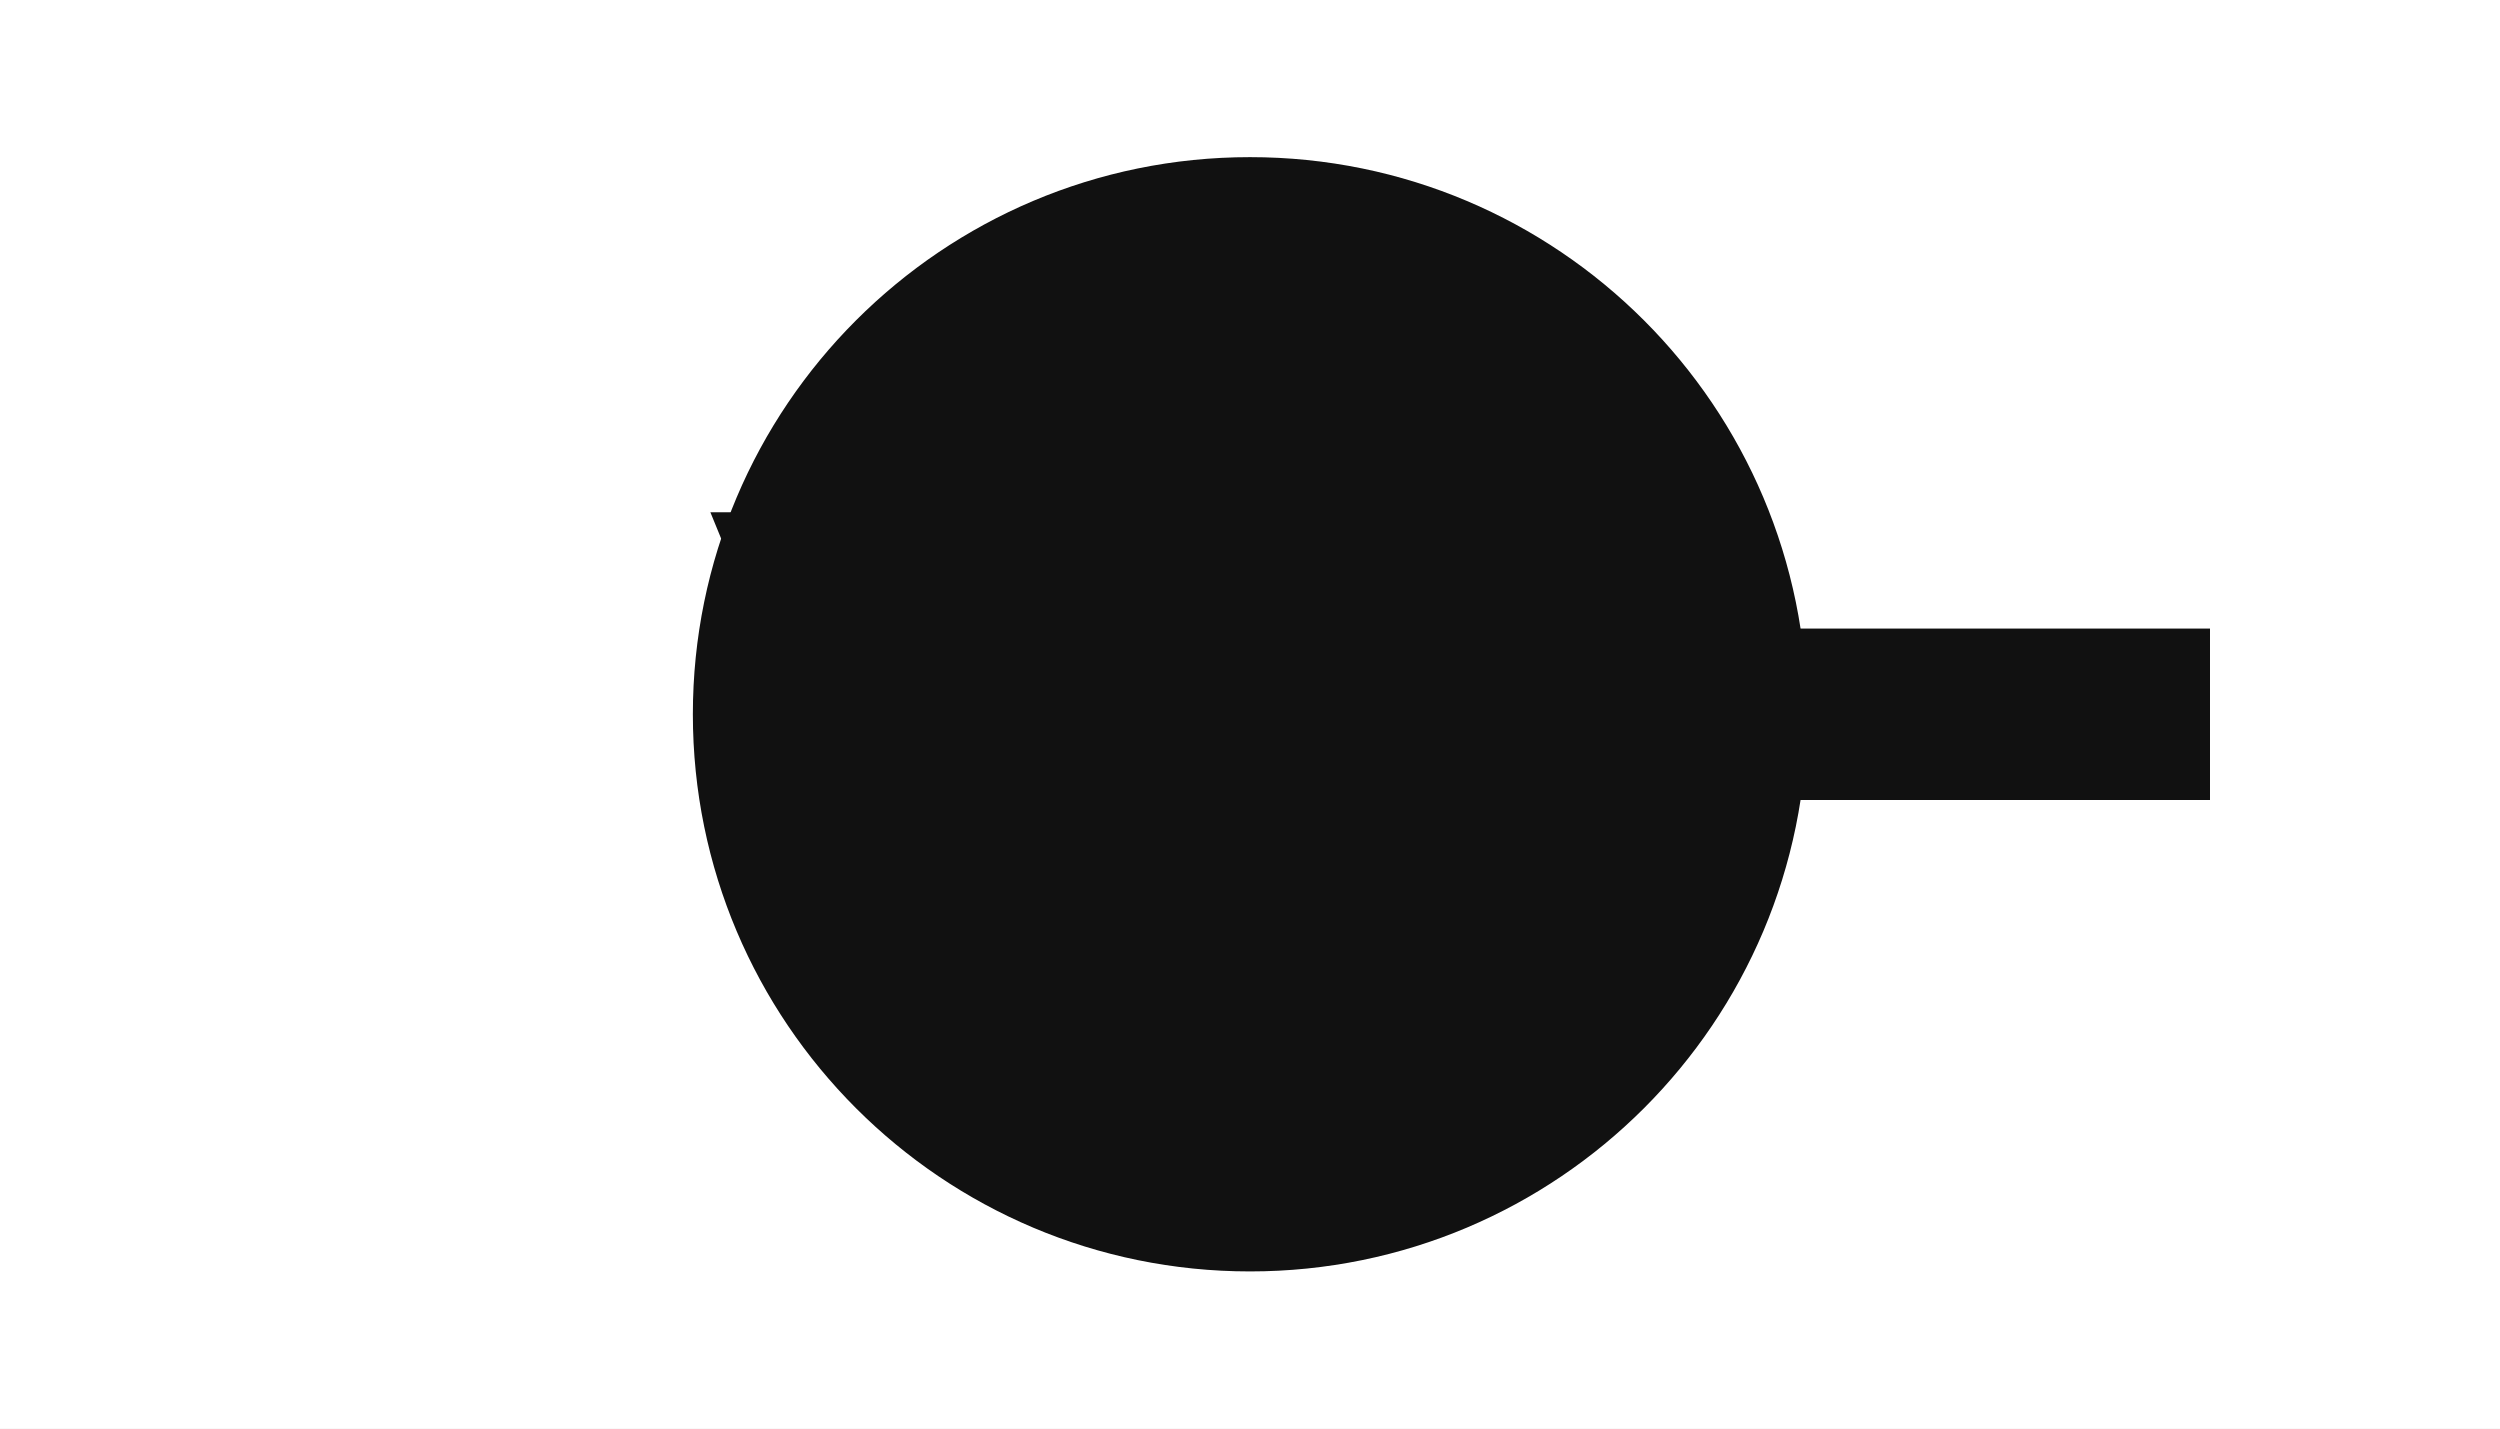
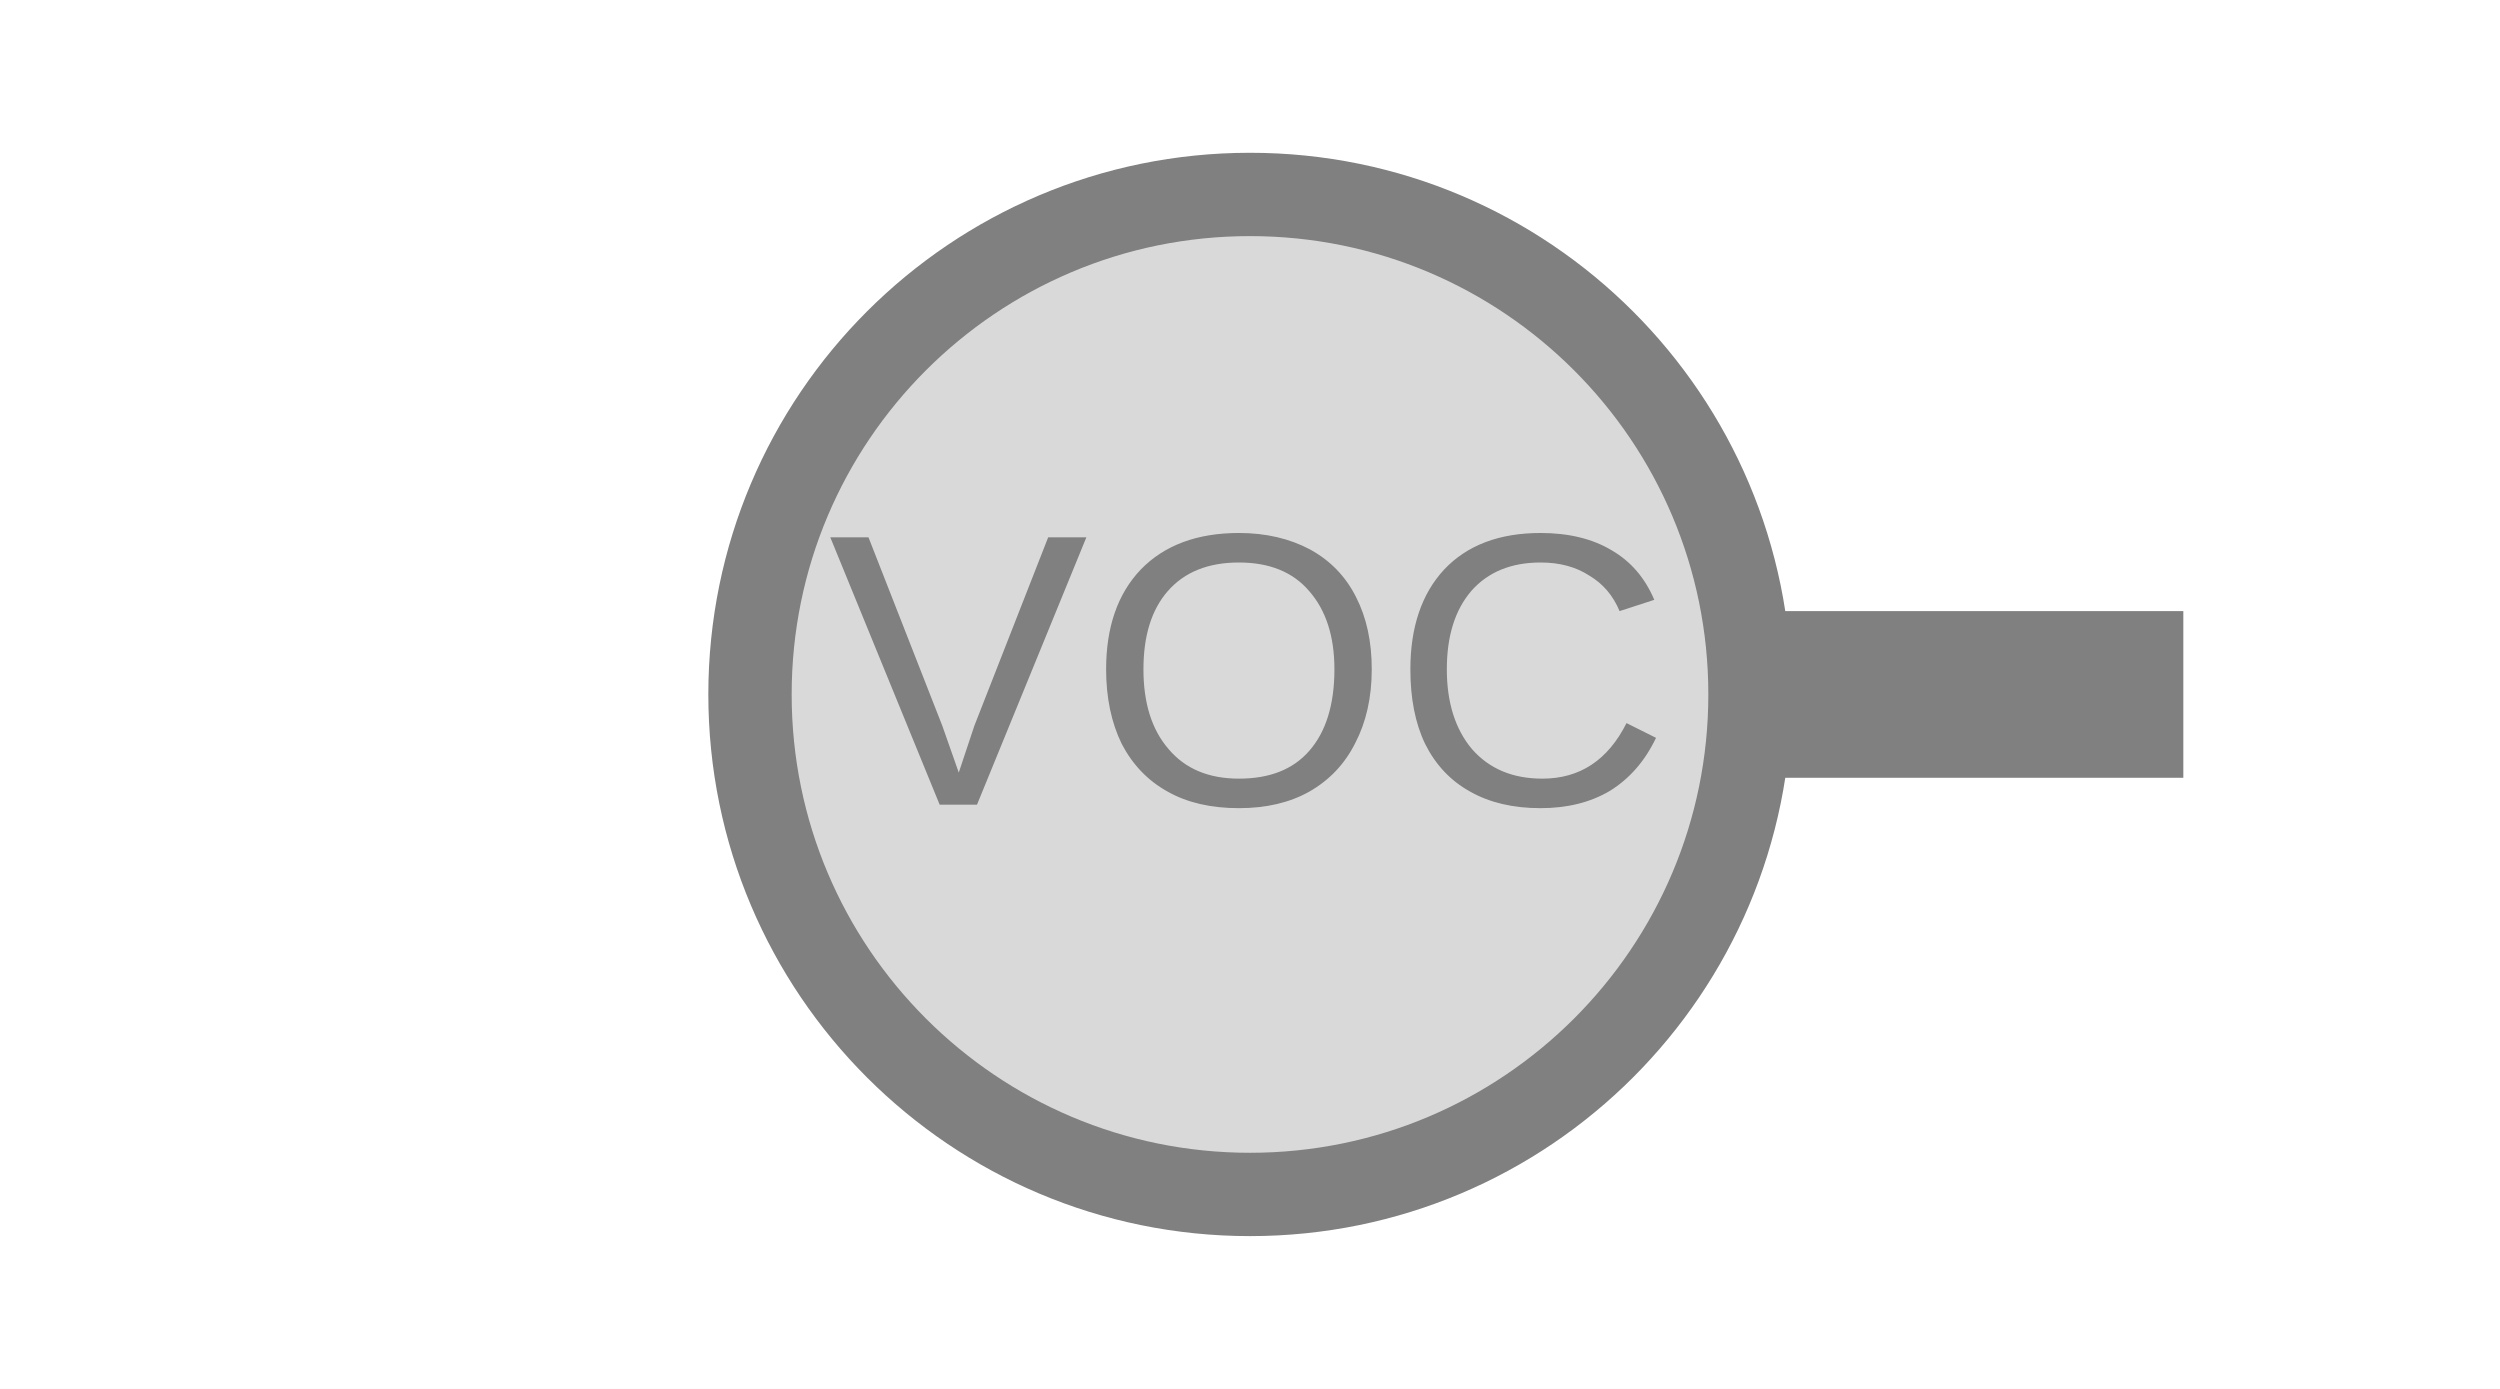
- <svg xmlns="http://www.w3.org/2000/svg" width="35" height="20" viewBox="0 0 35 20">
-   <rect x="0" y="0" width="35" height="20" fill="white" />
-   <rect x="24.10" y="8.80" width="6.84" height="2.40" fill="#111111" />
-   <circle cx="17.50" cy="10.00" r="7.20" fill="#111111" stroke="#111111" stroke-width="1.20" />
-   <text x="17.50" y="10.00" text-anchor="middle" dominant-baseline="middle" fill="#111111" font-size="7.00" font-family="Arial, sans-serif">VOC</text>
+ <svg xmlns="http://www.w3.org/2000/svg" width="45" height="25" viewBox="0 0 45 25">
+   <rect x="0" y="0" width="45" height="25" fill="white" />
+   <rect x="30.75" y="11.00" width="8.55" height="3.00" fill="#808080" />
+   <circle cx="22.50" cy="12.50" r="9.00" fill="#d9d9d9" stroke="#808080" stroke-width="1.50" />
+   <text x="22.50" y="12.50" text-anchor="middle" dominant-baseline="middle" fill="#808080" font-size="7.00" font-family="Arial, sans-serif">VOC</text>
</svg>
